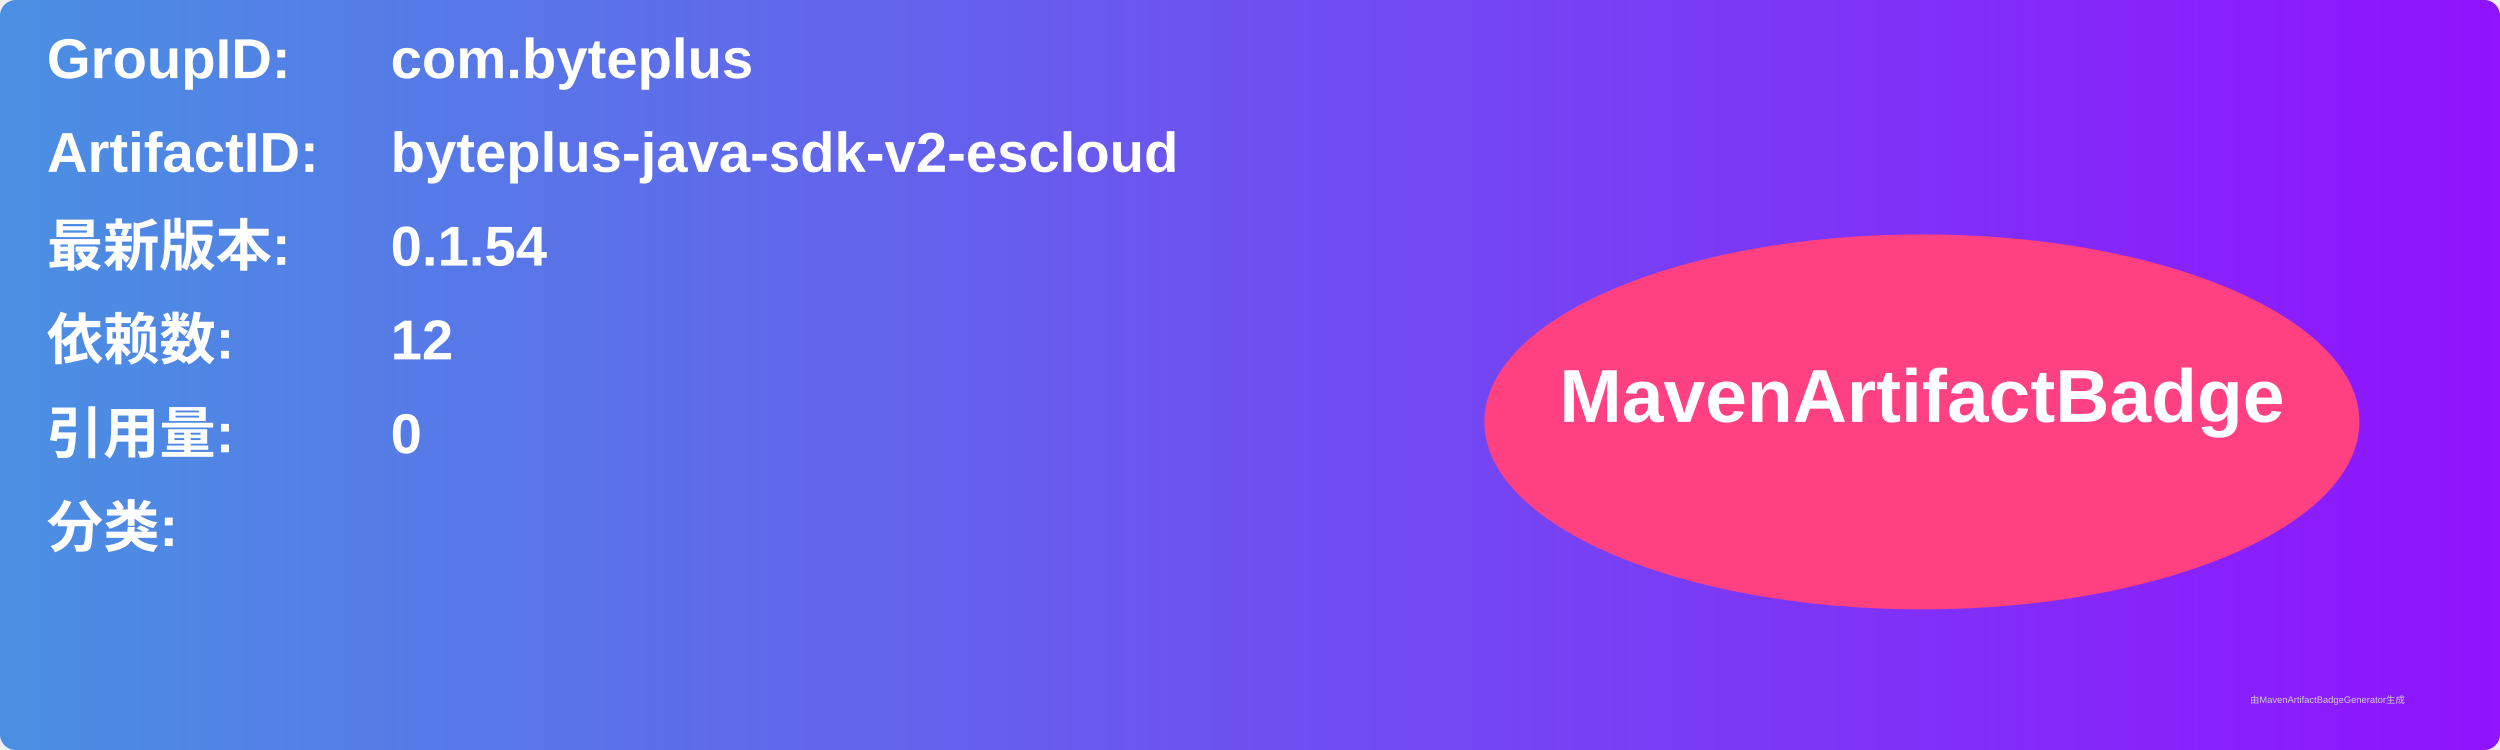
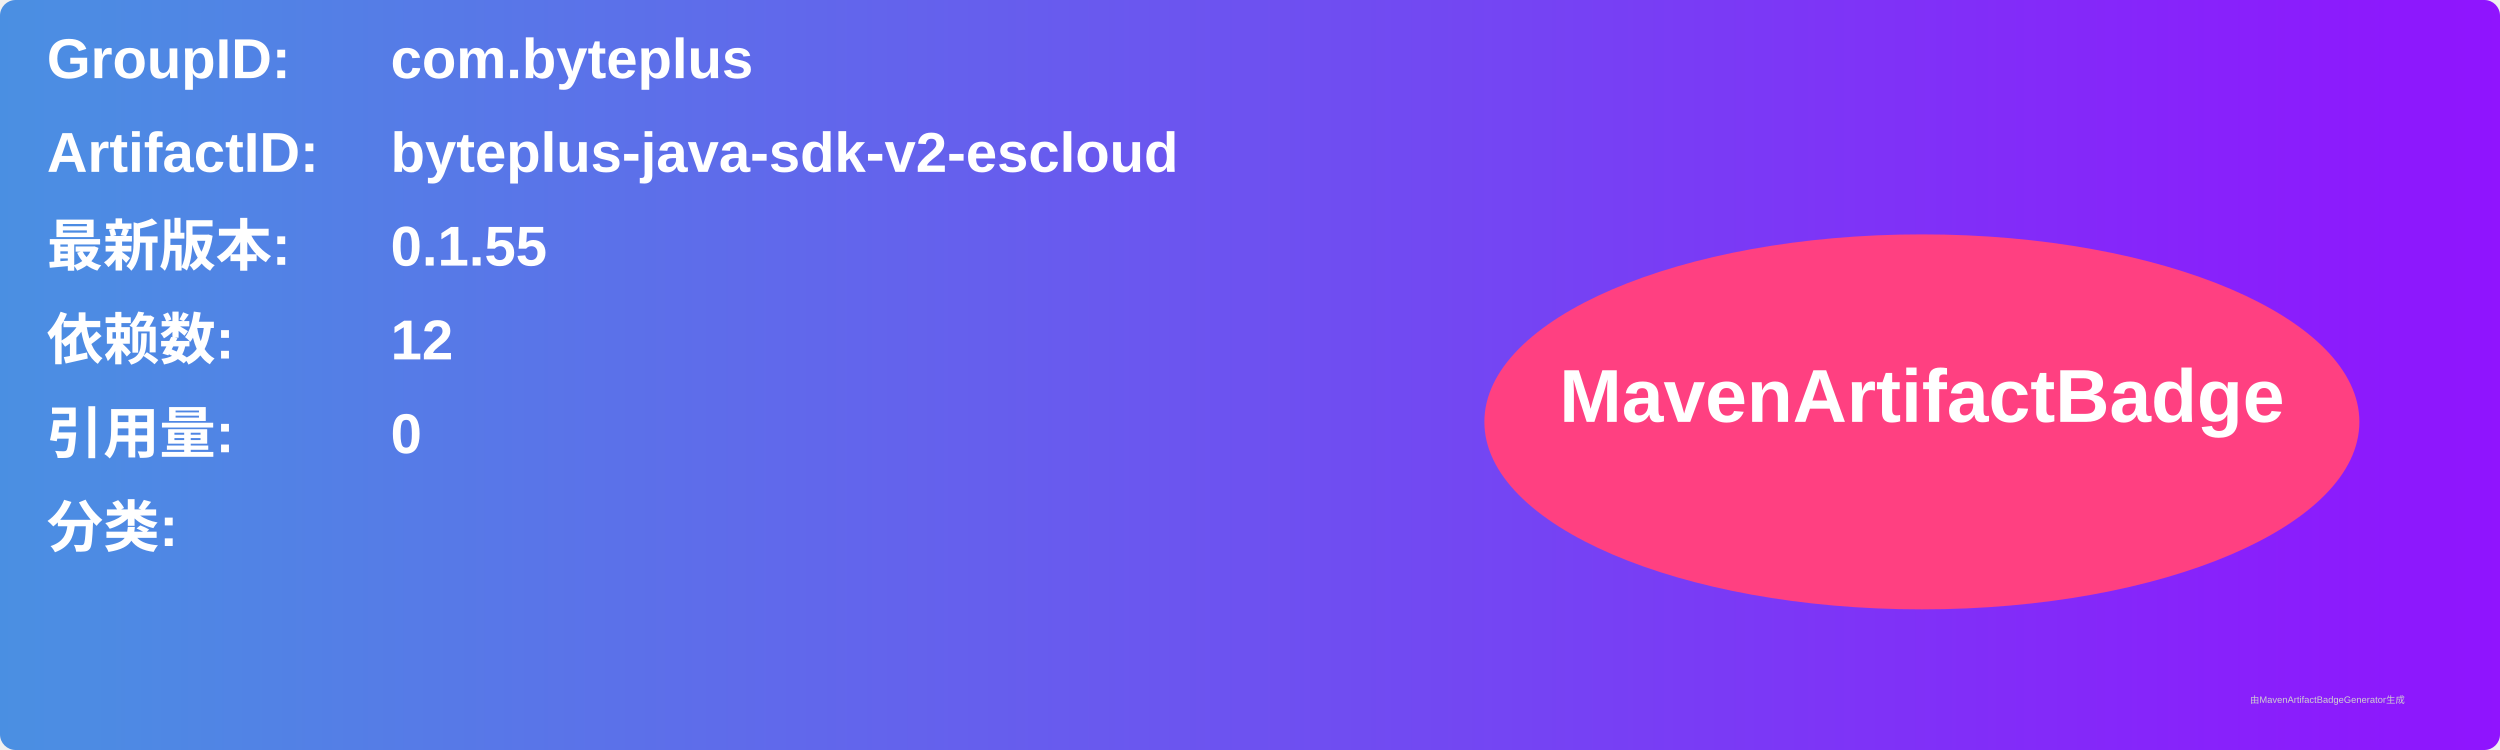
<svg xmlns="http://www.w3.org/2000/svg" width="800" height="240" viewBox="0 0 800 240">
  <linearGradient id="grad" x1="0%" y1="0%" x2="100%" y2="0%">
    <stop offset="0%" stop-color="#4a90e2" />
    <stop offset="100%" stop-color="#9013fe" />
  </linearGradient>
  <rect width="100%" height="100%" rx="5" ry="5" fill="url(#grad)" />
  <g transform="translate(15, 15)">
    <text x="0" y="10" font-family="Arial" font-size="18" fill="white" font-weight="bold" width="260">GroupID:</text>
    <text x="110" y="10" font-family="Arial" font-size="18" fill="white" font-weight="bold" width="460">com.byteplus</text>
    <text x="0" y="40" font-family="Arial" font-size="18" fill="white" font-weight="bold" width="260">ArtifactID:</text>
    <text x="110" y="40" font-family="Arial" font-size="18" fill="white" font-weight="bold" width="460">byteplus-java-sdk-v2-escloud</text>
    <text x="0" y="70" font-family="Arial" font-size="18" fill="white" font-weight="bold">最新版本:</text>
    <text x="110" y="70" font-family="Arial" font-size="18" fill="white" font-weight="bold">
-       <tspan font-weight="bold">0.1.54</tspan>
+       <tspan font-weight="bold">0.1.55</tspan>
    </text>
    <text x="0" y="100" font-family="Arial" font-size="18" fill="white" font-weight="bold">依赖数: </text>
    <text x="110" y="100" font-family="Arial" font-size="18" fill="white">
      <tspan font-weight="bold">12</tspan>
    </text>
    <text x="0" y="130" font-family="Arial" font-size="18" fill="white" font-weight="bold">引用量: </text>
    <text x="110" y="130" font-family="Arial" font-size="18" fill="white">
      <tspan font-weight="bold">0</tspan>
    </text>
    <text x="0" y="160" font-family="Arial" font-size="18" fill="white" font-weight="bold">分类:</text>
    <text x="10" y="190" font-family="Arial" font-size="10" fill="white">
      <tspan font-weight="bold" />
    </text>
    <ellipse cx="600" cy="120" rx="140" ry="60" fill="#ff4081" />
    <text x="600" y="120" text-anchor="middle" font-family="Arial" font-size="24" fill="white" font-weight="bold">MavenArtifactBadge</text>
  </g>
  <text x="720" y="225" font-family="Arial" font-size="3" fill="#d0d0d0">由MavenArtifactBadgeGenerator生成</text>
</svg>
